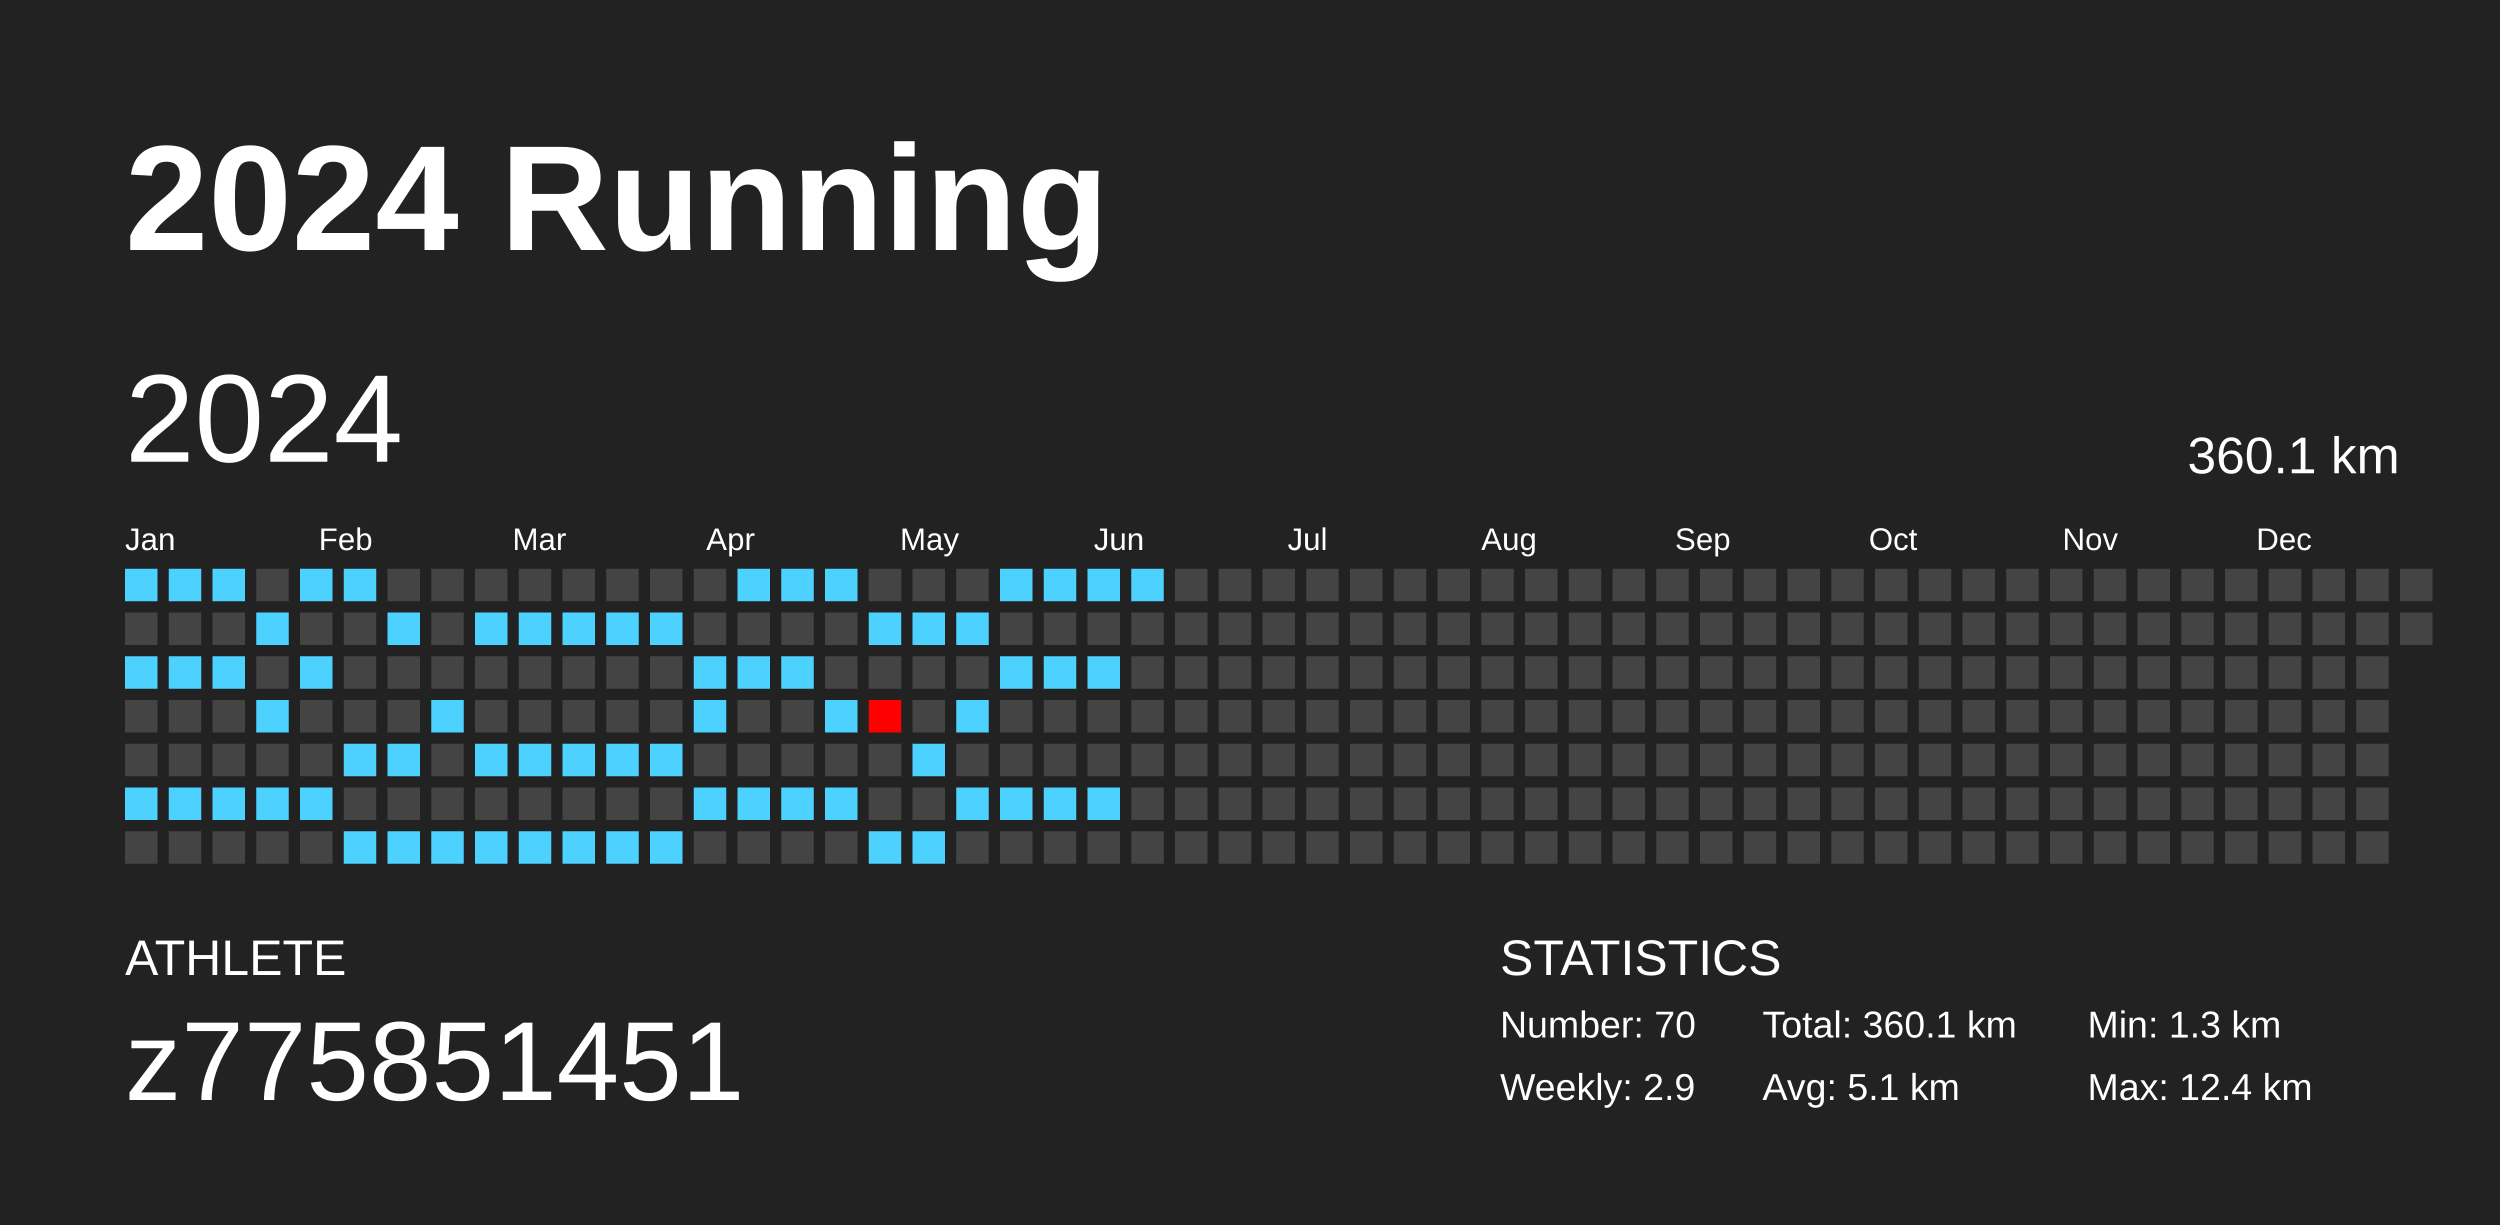
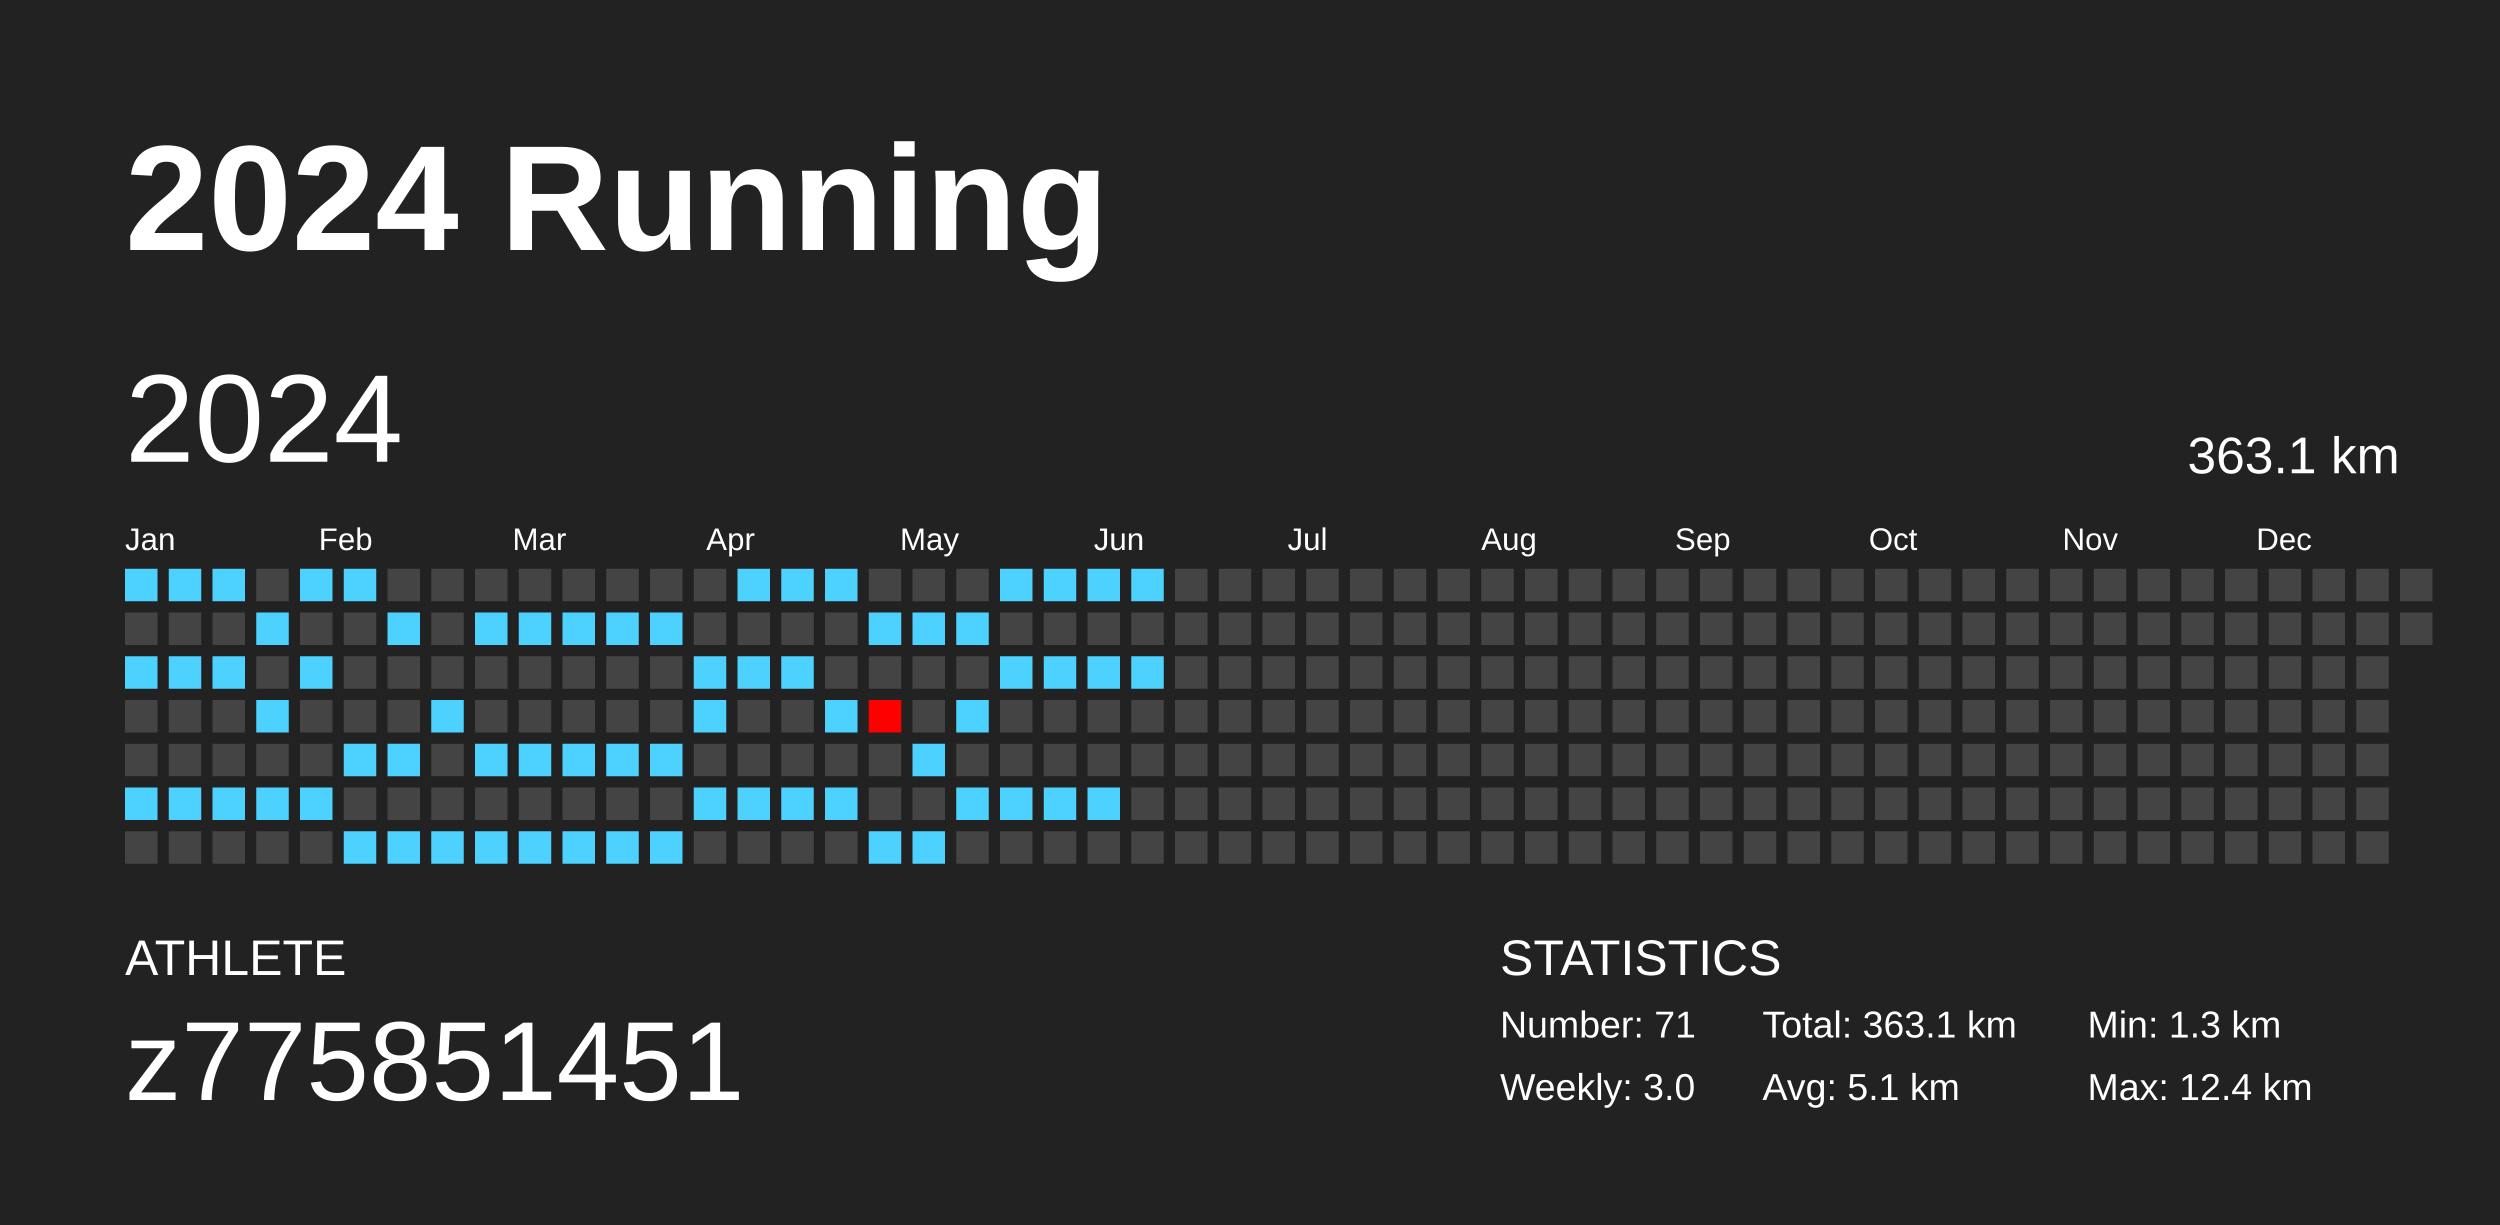
<svg xmlns="http://www.w3.org/2000/svg" baseProfile="full" height="98mm" version="1.1" viewBox="0,0,200,98" width="200mm">
  <defs />
  <rect fill="#222222" height="98" width="200" x="0" y="0" />
  <text fill="#FFFFFF" style="font-size:12px; font-family:Arial; font-weight:bold;" x="10" y="20">2024 Running</text>
  <text fill="#FFFFFF" style="font-size:4px; font-family:Arial" x="10" y="78">ATHLETE</text>
  <text fill="#FFFFFF" style="font-size:9px; font-family:Arial" x="10" y="88">z775851451</text>
  <text fill="#FFFFFF" style="font-size:4px; font-family:Arial" x="120" y="78">STATISTICS</text>
-   <text fill="#FFFFFF" style="font-size:3px; font-family:Arial" x="120" y="83">Number: 70</text>
-   <text fill="#FFFFFF" style="font-size:3px; font-family:Arial" x="120" y="88">Weekly: 2.9</text>
-   <text fill="#FFFFFF" style="font-size:3px; font-family:Arial" x="141" y="83">Total: 360.1 km</text>
+   <text fill="#FFFFFF" style="font-size:3px; font-family:Arial" x="120" y="83">Number: 71</text>
+   <text fill="#FFFFFF" style="font-size:3px; font-family:Arial" x="120" y="88">Weekly: 3.0</text>
+   <text fill="#FFFFFF" style="font-size:3px; font-family:Arial" x="141" y="83">Total: 363.1 km</text>
  <text fill="#FFFFFF" style="font-size:3px; font-family:Arial" x="141" y="88">Avg: 5.1 km</text>
  <text fill="#FFFFFF" style="font-size:3px; font-family:Arial" x="167" y="83">Min: 1.3 km</text>
  <text fill="#FFFFFF" style="font-size:3px; font-family:Arial" x="167" y="88">Max: 12.4 km</text>
  <text dominant-baseline="hanging" fill="#FFFFFF" style="font-size:10.0px; font-family:Arial;" x="10" y="30">2024</text>
-   <text dominant-baseline="hanging" fill="#FFFFFF" style="font-size:4.125px; font-family:Arial;" x="175" y="35">360.1 km</text>
+   <text dominant-baseline="hanging" fill="#FFFFFF" style="font-size:4.125px; font-family:Arial;" x="175" y="35">363.1 km</text>
  <text fill="#FFFFFF" style="font-size:2.5px; font-family:Arial" x="10.0" y="44">Jan</text>
  <text fill="#FFFFFF" style="font-size:2.5px; font-family:Arial" x="25.5" y="44">Feb</text>
  <text fill="#FFFFFF" style="font-size:2.5px; font-family:Arial" x="41.0" y="44">Mar</text>
  <text fill="#FFFFFF" style="font-size:2.5px; font-family:Arial" x="56.5" y="44">Apr</text>
  <text fill="#FFFFFF" style="font-size:2.5px; font-family:Arial" x="72.0" y="44">May</text>
  <text fill="#FFFFFF" style="font-size:2.5px; font-family:Arial" x="87.5" y="44">Jun</text>
  <text fill="#FFFFFF" style="font-size:2.5px; font-family:Arial" x="103.0" y="44">Jul</text>
  <text fill="#FFFFFF" style="font-size:2.5px; font-family:Arial" x="118.5" y="44">Aug</text>
  <text fill="#FFFFFF" style="font-size:2.5px; font-family:Arial" x="134.0" y="44">Sep</text>
  <text fill="#FFFFFF" style="font-size:2.5px; font-family:Arial" x="149.5" y="44">Oct</text>
  <text fill="#FFFFFF" style="font-size:2.5px; font-family:Arial" x="165.0" y="44">Nov</text>
  <text fill="#FFFFFF" style="font-size:2.5px; font-family:Arial" x="180.5" y="44">Dec</text>
  <rect fill="#4dd2ff" height="2.6" width="2.6" x="10.0" y="45.5" />
  <rect fill="#444444" height="2.6" width="2.6" x="10.0" y="49.0" />
  <rect fill="#4dd2ff" height="2.6" width="2.6" x="10.0" y="52.5" />
  <rect fill="#444444" height="2.6" width="2.6" x="10.0" y="56.0" />
  <rect fill="#444444" height="2.6" width="2.6" x="10.0" y="59.5" />
  <rect fill="#4dd2ff" height="2.6" width="2.6" x="10.0" y="63.0" />
  <rect fill="#444444" height="2.6" width="2.6" x="10.0" y="66.5" />
  <rect fill="#4dd2ff" height="2.6" width="2.6" x="13.5" y="45.5" />
  <rect fill="#444444" height="2.6" width="2.6" x="13.5" y="49.0" />
  <rect fill="#4dd2ff" height="2.6" width="2.6" x="13.5" y="52.5" />
  <rect fill="#444444" height="2.6" width="2.6" x="13.5" y="56.0" />
  <rect fill="#444444" height="2.6" width="2.6" x="13.5" y="59.5" />
  <rect fill="#4dd2ff" height="2.6" width="2.6" x="13.5" y="63.0" />
  <rect fill="#444444" height="2.6" width="2.6" x="13.5" y="66.5" />
  <rect fill="#4dd2ff" height="2.6" width="2.6" x="17.0" y="45.5" />
  <rect fill="#444444" height="2.6" width="2.6" x="17.0" y="49.0" />
  <rect fill="#4dd2ff" height="2.6" width="2.6" x="17.0" y="52.5" />
  <rect fill="#444444" height="2.6" width="2.6" x="17.0" y="56.0" />
  <rect fill="#444444" height="2.6" width="2.6" x="17.0" y="59.5" />
  <rect fill="#4dd2ff" height="2.6" width="2.6" x="17.0" y="63.0" />
  <rect fill="#444444" height="2.6" width="2.6" x="17.0" y="66.5" />
  <rect fill="#444444" height="2.6" width="2.6" x="20.5" y="45.5" />
  <rect fill="#4dd2ff" height="2.6" width="2.6" x="20.5" y="49.0" />
  <rect fill="#444444" height="2.6" width="2.6" x="20.5" y="52.5" />
  <rect fill="#4dd2ff" height="2.6" width="2.6" x="20.5" y="56.0" />
  <rect fill="#444444" height="2.6" width="2.6" x="20.5" y="59.5" />
  <rect fill="#4dd2ff" height="2.6" width="2.6" x="20.5" y="63.0" />
  <rect fill="#444444" height="2.6" width="2.6" x="20.5" y="66.5" />
  <rect fill="#4dd2ff" height="2.6" width="2.6" x="24.0" y="45.5" />
  <rect fill="#444444" height="2.6" width="2.6" x="24.0" y="49.0" />
  <rect fill="#4dd2ff" height="2.6" width="2.6" x="24.0" y="52.5" />
  <rect fill="#444444" height="2.6" width="2.6" x="24.0" y="56.0" />
  <rect fill="#444444" height="2.6" width="2.6" x="24.0" y="59.5" />
  <rect fill="#4dd2ff" height="2.6" width="2.6" x="24.0" y="63.0" />
  <rect fill="#444444" height="2.6" width="2.6" x="24.0" y="66.5" />
  <rect fill="#4dd2ff" height="2.6" width="2.6" x="27.5" y="45.5" />
  <rect fill="#444444" height="2.6" width="2.6" x="27.5" y="49.0" />
  <rect fill="#444444" height="2.6" width="2.6" x="27.5" y="52.5" />
  <rect fill="#444444" height="2.6" width="2.6" x="27.5" y="56.0" />
  <rect fill="#4dd2ff" height="2.6" width="2.6" x="27.5" y="59.5" />
  <rect fill="#444444" height="2.6" width="2.6" x="27.5" y="63.0" />
  <rect fill="#4dd2ff" height="2.6" width="2.6" x="27.5" y="66.5" />
  <rect fill="#444444" height="2.6" width="2.6" x="31.0" y="45.5" />
  <rect fill="#4dd2ff" height="2.6" width="2.6" x="31.0" y="49.0" />
  <rect fill="#444444" height="2.6" width="2.6" x="31.0" y="52.5" />
  <rect fill="#444444" height="2.6" width="2.6" x="31.0" y="56.0" />
  <rect fill="#4dd2ff" height="2.6" width="2.6" x="31.0" y="59.5" />
  <rect fill="#444444" height="2.6" width="2.6" x="31.0" y="63.0" />
  <rect fill="#4dd2ff" height="2.6" width="2.6" x="31.0" y="66.5" />
  <rect fill="#444444" height="2.6" width="2.6" x="34.5" y="45.5" />
  <rect fill="#444444" height="2.6" width="2.6" x="34.5" y="49.0" />
  <rect fill="#444444" height="2.6" width="2.6" x="34.5" y="52.5" />
  <rect fill="#4dd2ff" height="2.6" width="2.6" x="34.5" y="56.0" />
  <rect fill="#444444" height="2.6" width="2.6" x="34.5" y="59.5" />
  <rect fill="#444444" height="2.6" width="2.6" x="34.5" y="63.0" />
  <rect fill="#4dd2ff" height="2.6" width="2.6" x="34.5" y="66.5" />
  <rect fill="#444444" height="2.6" width="2.6" x="38.0" y="45.5" />
  <rect fill="#4dd2ff" height="2.6" width="2.6" x="38.0" y="49.0" />
  <rect fill="#444444" height="2.6" width="2.6" x="38.0" y="52.5" />
  <rect fill="#444444" height="2.6" width="2.6" x="38.0" y="56.0" />
  <rect fill="#4dd2ff" height="2.6" width="2.6" x="38.0" y="59.5" />
  <rect fill="#444444" height="2.6" width="2.6" x="38.0" y="63.0" />
  <rect fill="#4dd2ff" height="2.6" width="2.6" x="38.0" y="66.5" />
  <rect fill="#444444" height="2.6" width="2.6" x="41.5" y="45.5" />
  <rect fill="#4dd2ff" height="2.6" width="2.6" x="41.5" y="49.0" />
  <rect fill="#444444" height="2.6" width="2.6" x="41.5" y="52.5" />
  <rect fill="#444444" height="2.6" width="2.6" x="41.5" y="56.0" />
  <rect fill="#4dd2ff" height="2.6" width="2.6" x="41.5" y="59.5" />
  <rect fill="#444444" height="2.6" width="2.6" x="41.5" y="63.0" />
  <rect fill="#4dd2ff" height="2.6" width="2.6" x="41.5" y="66.5" />
  <rect fill="#444444" height="2.6" width="2.6" x="45.0" y="45.5" />
  <rect fill="#4dd2ff" height="2.6" width="2.6" x="45.0" y="49.0" />
  <rect fill="#444444" height="2.6" width="2.6" x="45.0" y="52.5" />
  <rect fill="#444444" height="2.6" width="2.6" x="45.0" y="56.0" />
  <rect fill="#4dd2ff" height="2.6" width="2.6" x="45.0" y="59.5" />
  <rect fill="#444444" height="2.6" width="2.6" x="45.0" y="63.0" />
  <rect fill="#4dd2ff" height="2.6" width="2.6" x="45.0" y="66.5" />
  <rect fill="#444444" height="2.6" width="2.6" x="48.5" y="45.5" />
  <rect fill="#4dd2ff" height="2.6" width="2.6" x="48.5" y="49.0" />
  <rect fill="#444444" height="2.6" width="2.6" x="48.5" y="52.5" />
  <rect fill="#444444" height="2.6" width="2.6" x="48.5" y="56.0" />
  <rect fill="#4dd2ff" height="2.6" width="2.6" x="48.5" y="59.5" />
  <rect fill="#444444" height="2.6" width="2.6" x="48.5" y="63.0" />
  <rect fill="#4dd2ff" height="2.6" width="2.6" x="48.5" y="66.5" />
  <rect fill="#444444" height="2.6" width="2.6" x="52.0" y="45.5" />
  <rect fill="#4dd2ff" height="2.6" width="2.6" x="52.0" y="49.0" />
  <rect fill="#444444" height="2.6" width="2.6" x="52.0" y="52.5" />
  <rect fill="#444444" height="2.6" width="2.6" x="52.0" y="56.0" />
  <rect fill="#4dd2ff" height="2.6" width="2.6" x="52.0" y="59.5" />
  <rect fill="#444444" height="2.6" width="2.6" x="52.0" y="63.0" />
  <rect fill="#4dd2ff" height="2.6" width="2.6" x="52.0" y="66.5" />
  <rect fill="#444444" height="2.6" width="2.6" x="55.5" y="45.5" />
  <rect fill="#444444" height="2.6" width="2.6" x="55.5" y="49.0" />
  <rect fill="#4dd2ff" height="2.6" width="2.6" x="55.5" y="52.5" />
  <rect fill="#4dd2ff" height="2.6" width="2.6" x="55.5" y="56.0" />
  <rect fill="#444444" height="2.6" width="2.6" x="55.5" y="59.5" />
  <rect fill="#4dd2ff" height="2.6" width="2.6" x="55.5" y="63.0" />
  <rect fill="#444444" height="2.6" width="2.6" x="55.5" y="66.5" />
  <rect fill="#4dd2ff" height="2.6" width="2.6" x="59.0" y="45.5" />
  <rect fill="#444444" height="2.6" width="2.6" x="59.0" y="49.0" />
  <rect fill="#4dd2ff" height="2.6" width="2.6" x="59.0" y="52.5" />
  <rect fill="#444444" height="2.6" width="2.6" x="59.0" y="56.0" />
  <rect fill="#444444" height="2.6" width="2.6" x="59.0" y="59.5" />
  <rect fill="#4dd2ff" height="2.6" width="2.6" x="59.0" y="63.0" />
  <rect fill="#444444" height="2.6" width="2.6" x="59.0" y="66.5" />
  <rect fill="#4dd2ff" height="2.6" width="2.6" x="62.5" y="45.5" />
  <rect fill="#444444" height="2.6" width="2.6" x="62.5" y="49.0" />
  <rect fill="#4dd2ff" height="2.6" width="2.6" x="62.5" y="52.5" />
  <rect fill="#444444" height="2.6" width="2.6" x="62.5" y="56.0" />
  <rect fill="#444444" height="2.6" width="2.6" x="62.5" y="59.5" />
  <rect fill="#4dd2ff" height="2.6" width="2.6" x="62.5" y="63.0" />
  <rect fill="#444444" height="2.6" width="2.6" x="62.5" y="66.5" />
  <rect fill="#4dd2ff" height="2.6" width="2.6" x="66.0" y="45.5" />
  <rect fill="#444444" height="2.6" width="2.6" x="66.0" y="49.0" />
  <rect fill="#444444" height="2.6" width="2.6" x="66.0" y="52.5" />
  <rect fill="#4dd2ff" height="2.6" width="2.6" x="66.0" y="56.0" />
  <rect fill="#444444" height="2.6" width="2.6" x="66.0" y="59.5" />
  <rect fill="#4dd2ff" height="2.6" width="2.6" x="66.0" y="63.0" />
  <rect fill="#444444" height="2.6" width="2.6" x="66.0" y="66.5" />
  <rect fill="#444444" height="2.6" width="2.6" x="69.5" y="45.5" />
  <rect fill="#4dd2ff" height="2.6" width="2.6" x="69.5" y="49.0" />
  <rect fill="#444444" height="2.6" width="2.6" x="69.5" y="52.5" />
  <rect fill="#ff0000" height="2.6" width="2.6" x="69.5" y="56.0" />
  <rect fill="#444444" height="2.6" width="2.6" x="69.5" y="59.5" />
  <rect fill="#444444" height="2.6" width="2.6" x="69.5" y="63.0" />
  <rect fill="#4dd2ff" height="2.6" width="2.6" x="69.5" y="66.5" />
  <rect fill="#444444" height="2.6" width="2.6" x="73.0" y="45.5" />
  <rect fill="#4dd2ff" height="2.6" width="2.6" x="73.0" y="49.0" />
  <rect fill="#444444" height="2.6" width="2.6" x="73.0" y="52.5" />
  <rect fill="#444444" height="2.6" width="2.6" x="73.0" y="56.0" />
  <rect fill="#4dd2ff" height="2.6" width="2.6" x="73.0" y="59.5" />
  <rect fill="#444444" height="2.6" width="2.6" x="73.0" y="63.0" />
  <rect fill="#4dd2ff" height="2.6" width="2.6" x="73.0" y="66.5" />
  <rect fill="#444444" height="2.6" width="2.6" x="76.5" y="45.5" />
  <rect fill="#4dd2ff" height="2.6" width="2.6" x="76.5" y="49.0" />
  <rect fill="#444444" height="2.6" width="2.6" x="76.5" y="52.5" />
  <rect fill="#4dd2ff" height="2.6" width="2.6" x="76.5" y="56.0" />
  <rect fill="#444444" height="2.6" width="2.6" x="76.5" y="59.5" />
  <rect fill="#4dd2ff" height="2.6" width="2.6" x="76.5" y="63.0" />
  <rect fill="#444444" height="2.6" width="2.6" x="76.5" y="66.5" />
  <rect fill="#4dd2ff" height="2.6" width="2.6" x="80.0" y="45.5" />
  <rect fill="#444444" height="2.6" width="2.6" x="80.0" y="49.0" />
  <rect fill="#4dd2ff" height="2.6" width="2.6" x="80.0" y="52.5" />
  <rect fill="#444444" height="2.6" width="2.6" x="80.0" y="56.0" />
  <rect fill="#444444" height="2.6" width="2.6" x="80.0" y="59.5" />
  <rect fill="#4dd2ff" height="2.6" width="2.6" x="80.0" y="63.0" />
  <rect fill="#444444" height="2.6" width="2.6" x="80.0" y="66.5" />
  <rect fill="#4dd2ff" height="2.6" width="2.6" x="83.5" y="45.5" />
  <rect fill="#444444" height="2.6" width="2.6" x="83.5" y="49.0" />
  <rect fill="#4dd2ff" height="2.6" width="2.6" x="83.5" y="52.5" />
  <rect fill="#444444" height="2.6" width="2.6" x="83.5" y="56.0" />
  <rect fill="#444444" height="2.6" width="2.6" x="83.5" y="59.5" />
  <rect fill="#4dd2ff" height="2.6" width="2.6" x="83.5" y="63.0" />
  <rect fill="#444444" height="2.6" width="2.6" x="83.5" y="66.5" />
  <rect fill="#4dd2ff" height="2.6" width="2.6" x="87.0" y="45.5" />
  <rect fill="#444444" height="2.6" width="2.6" x="87.0" y="49.0" />
  <rect fill="#4dd2ff" height="2.6" width="2.6" x="87.0" y="52.5" />
  <rect fill="#444444" height="2.6" width="2.6" x="87.0" y="56.0" />
  <rect fill="#444444" height="2.6" width="2.6" x="87.0" y="59.5" />
  <rect fill="#4dd2ff" height="2.6" width="2.6" x="87.0" y="63.0" />
  <rect fill="#444444" height="2.6" width="2.6" x="87.0" y="66.5" />
  <rect fill="#4dd2ff" height="2.6" width="2.6" x="90.5" y="45.5" />
  <rect fill="#444444" height="2.6" width="2.6" x="90.5" y="49.0" />
-   <rect fill="#444444" height="2.6" width="2.6" x="90.5" y="52.5" />
+   <rect fill="#4dd2ff" height="2.6" width="2.6" x="90.5" y="52.5" />
  <rect fill="#444444" height="2.6" width="2.6" x="90.5" y="56.0" />
  <rect fill="#444444" height="2.6" width="2.6" x="90.5" y="59.5" />
  <rect fill="#444444" height="2.6" width="2.6" x="90.5" y="63.0" />
  <rect fill="#444444" height="2.6" width="2.6" x="90.5" y="66.5" />
  <rect fill="#444444" height="2.6" width="2.6" x="94.0" y="45.5" />
  <rect fill="#444444" height="2.6" width="2.6" x="94.0" y="49.0" />
  <rect fill="#444444" height="2.6" width="2.6" x="94.0" y="52.5" />
  <rect fill="#444444" height="2.6" width="2.6" x="94.0" y="56.0" />
  <rect fill="#444444" height="2.6" width="2.6" x="94.0" y="59.5" />
  <rect fill="#444444" height="2.6" width="2.6" x="94.0" y="63.0" />
  <rect fill="#444444" height="2.6" width="2.6" x="94.0" y="66.5" />
  <rect fill="#444444" height="2.6" width="2.6" x="97.5" y="45.5" />
  <rect fill="#444444" height="2.6" width="2.6" x="97.5" y="49.0" />
  <rect fill="#444444" height="2.6" width="2.6" x="97.5" y="52.5" />
  <rect fill="#444444" height="2.6" width="2.6" x="97.5" y="56.0" />
  <rect fill="#444444" height="2.6" width="2.6" x="97.5" y="59.5" />
  <rect fill="#444444" height="2.6" width="2.6" x="97.5" y="63.0" />
  <rect fill="#444444" height="2.6" width="2.6" x="97.5" y="66.5" />
  <rect fill="#444444" height="2.6" width="2.6" x="101.0" y="45.5" />
  <rect fill="#444444" height="2.6" width="2.6" x="101.0" y="49.0" />
  <rect fill="#444444" height="2.6" width="2.6" x="101.0" y="52.5" />
  <rect fill="#444444" height="2.6" width="2.6" x="101.0" y="56.0" />
  <rect fill="#444444" height="2.6" width="2.6" x="101.0" y="59.5" />
  <rect fill="#444444" height="2.6" width="2.6" x="101.0" y="63.0" />
  <rect fill="#444444" height="2.6" width="2.6" x="101.0" y="66.5" />
  <rect fill="#444444" height="2.6" width="2.6" x="104.5" y="45.5" />
  <rect fill="#444444" height="2.6" width="2.6" x="104.5" y="49.0" />
  <rect fill="#444444" height="2.6" width="2.6" x="104.5" y="52.5" />
  <rect fill="#444444" height="2.6" width="2.6" x="104.5" y="56.0" />
  <rect fill="#444444" height="2.6" width="2.6" x="104.5" y="59.5" />
  <rect fill="#444444" height="2.6" width="2.6" x="104.5" y="63.0" />
  <rect fill="#444444" height="2.6" width="2.6" x="104.5" y="66.5" />
  <rect fill="#444444" height="2.6" width="2.6" x="108.0" y="45.5" />
  <rect fill="#444444" height="2.6" width="2.6" x="108.0" y="49.0" />
  <rect fill="#444444" height="2.6" width="2.6" x="108.0" y="52.5" />
  <rect fill="#444444" height="2.6" width="2.6" x="108.0" y="56.0" />
  <rect fill="#444444" height="2.6" width="2.6" x="108.0" y="59.5" />
  <rect fill="#444444" height="2.6" width="2.6" x="108.0" y="63.0" />
  <rect fill="#444444" height="2.6" width="2.6" x="108.0" y="66.5" />
  <rect fill="#444444" height="2.6" width="2.6" x="111.5" y="45.5" />
  <rect fill="#444444" height="2.6" width="2.6" x="111.5" y="49.0" />
  <rect fill="#444444" height="2.6" width="2.6" x="111.5" y="52.5" />
  <rect fill="#444444" height="2.6" width="2.6" x="111.5" y="56.0" />
  <rect fill="#444444" height="2.6" width="2.6" x="111.5" y="59.5" />
  <rect fill="#444444" height="2.6" width="2.6" x="111.5" y="63.0" />
  <rect fill="#444444" height="2.6" width="2.6" x="111.5" y="66.5" />
  <rect fill="#444444" height="2.6" width="2.6" x="115.0" y="45.5" />
  <rect fill="#444444" height="2.6" width="2.6" x="115.0" y="49.0" />
  <rect fill="#444444" height="2.6" width="2.6" x="115.0" y="52.5" />
  <rect fill="#444444" height="2.6" width="2.6" x="115.0" y="56.0" />
  <rect fill="#444444" height="2.6" width="2.6" x="115.0" y="59.5" />
  <rect fill="#444444" height="2.6" width="2.6" x="115.0" y="63.0" />
  <rect fill="#444444" height="2.6" width="2.6" x="115.0" y="66.5" />
  <rect fill="#444444" height="2.6" width="2.6" x="118.5" y="45.5" />
  <rect fill="#444444" height="2.6" width="2.6" x="118.5" y="49.0" />
  <rect fill="#444444" height="2.6" width="2.6" x="118.5" y="52.5" />
  <rect fill="#444444" height="2.6" width="2.6" x="118.5" y="56.0" />
  <rect fill="#444444" height="2.6" width="2.6" x="118.5" y="59.5" />
  <rect fill="#444444" height="2.6" width="2.6" x="118.5" y="63.0" />
  <rect fill="#444444" height="2.6" width="2.6" x="118.5" y="66.5" />
  <rect fill="#444444" height="2.6" width="2.6" x="122.0" y="45.5" />
  <rect fill="#444444" height="2.6" width="2.6" x="122.0" y="49.0" />
  <rect fill="#444444" height="2.6" width="2.6" x="122.0" y="52.5" />
  <rect fill="#444444" height="2.6" width="2.6" x="122.0" y="56.0" />
  <rect fill="#444444" height="2.6" width="2.6" x="122.0" y="59.5" />
  <rect fill="#444444" height="2.6" width="2.6" x="122.0" y="63.0" />
  <rect fill="#444444" height="2.6" width="2.6" x="122.0" y="66.5" />
  <rect fill="#444444" height="2.6" width="2.6" x="125.5" y="45.5" />
  <rect fill="#444444" height="2.6" width="2.6" x="125.5" y="49.0" />
  <rect fill="#444444" height="2.6" width="2.6" x="125.5" y="52.5" />
  <rect fill="#444444" height="2.6" width="2.6" x="125.5" y="56.0" />
  <rect fill="#444444" height="2.6" width="2.6" x="125.5" y="59.5" />
  <rect fill="#444444" height="2.6" width="2.6" x="125.5" y="63.0" />
  <rect fill="#444444" height="2.6" width="2.6" x="125.5" y="66.5" />
  <rect fill="#444444" height="2.6" width="2.6" x="129.0" y="45.5" />
  <rect fill="#444444" height="2.6" width="2.6" x="129.0" y="49.0" />
  <rect fill="#444444" height="2.6" width="2.6" x="129.0" y="52.5" />
  <rect fill="#444444" height="2.6" width="2.6" x="129.0" y="56.0" />
  <rect fill="#444444" height="2.6" width="2.6" x="129.0" y="59.5" />
  <rect fill="#444444" height="2.6" width="2.6" x="129.0" y="63.0" />
  <rect fill="#444444" height="2.6" width="2.6" x="129.0" y="66.5" />
  <rect fill="#444444" height="2.6" width="2.6" x="132.5" y="45.5" />
  <rect fill="#444444" height="2.6" width="2.6" x="132.5" y="49.0" />
  <rect fill="#444444" height="2.6" width="2.6" x="132.5" y="52.5" />
  <rect fill="#444444" height="2.6" width="2.6" x="132.5" y="56.0" />
  <rect fill="#444444" height="2.6" width="2.6" x="132.5" y="59.5" />
  <rect fill="#444444" height="2.6" width="2.6" x="132.5" y="63.0" />
  <rect fill="#444444" height="2.6" width="2.6" x="132.5" y="66.5" />
  <rect fill="#444444" height="2.6" width="2.6" x="136.0" y="45.5" />
  <rect fill="#444444" height="2.6" width="2.6" x="136.0" y="49.0" />
  <rect fill="#444444" height="2.6" width="2.6" x="136.0" y="52.5" />
  <rect fill="#444444" height="2.6" width="2.6" x="136.0" y="56.0" />
  <rect fill="#444444" height="2.6" width="2.6" x="136.0" y="59.5" />
  <rect fill="#444444" height="2.6" width="2.6" x="136.0" y="63.0" />
  <rect fill="#444444" height="2.6" width="2.6" x="136.0" y="66.5" />
  <rect fill="#444444" height="2.6" width="2.6" x="139.5" y="45.5" />
  <rect fill="#444444" height="2.6" width="2.6" x="139.5" y="49.0" />
  <rect fill="#444444" height="2.6" width="2.6" x="139.5" y="52.5" />
  <rect fill="#444444" height="2.6" width="2.6" x="139.5" y="56.0" />
  <rect fill="#444444" height="2.6" width="2.6" x="139.5" y="59.5" />
  <rect fill="#444444" height="2.6" width="2.6" x="139.5" y="63.0" />
  <rect fill="#444444" height="2.6" width="2.6" x="139.5" y="66.5" />
  <rect fill="#444444" height="2.6" width="2.6" x="143.0" y="45.5" />
  <rect fill="#444444" height="2.6" width="2.6" x="143.0" y="49.0" />
  <rect fill="#444444" height="2.6" width="2.6" x="143.0" y="52.5" />
  <rect fill="#444444" height="2.6" width="2.6" x="143.0" y="56.0" />
  <rect fill="#444444" height="2.6" width="2.6" x="143.0" y="59.5" />
  <rect fill="#444444" height="2.6" width="2.6" x="143.0" y="63.0" />
  <rect fill="#444444" height="2.6" width="2.6" x="143.0" y="66.5" />
  <rect fill="#444444" height="2.6" width="2.6" x="146.5" y="45.5" />
  <rect fill="#444444" height="2.6" width="2.6" x="146.5" y="49.0" />
  <rect fill="#444444" height="2.6" width="2.6" x="146.5" y="52.5" />
  <rect fill="#444444" height="2.6" width="2.6" x="146.5" y="56.0" />
  <rect fill="#444444" height="2.6" width="2.6" x="146.5" y="59.5" />
  <rect fill="#444444" height="2.6" width="2.6" x="146.5" y="63.0" />
  <rect fill="#444444" height="2.6" width="2.6" x="146.5" y="66.5" />
  <rect fill="#444444" height="2.6" width="2.6" x="150.0" y="45.5" />
  <rect fill="#444444" height="2.6" width="2.6" x="150.0" y="49.0" />
  <rect fill="#444444" height="2.6" width="2.6" x="150.0" y="52.5" />
  <rect fill="#444444" height="2.6" width="2.6" x="150.0" y="56.0" />
  <rect fill="#444444" height="2.6" width="2.6" x="150.0" y="59.5" />
  <rect fill="#444444" height="2.6" width="2.6" x="150.0" y="63.0" />
  <rect fill="#444444" height="2.6" width="2.6" x="150.0" y="66.5" />
  <rect fill="#444444" height="2.6" width="2.6" x="153.5" y="45.5" />
  <rect fill="#444444" height="2.6" width="2.6" x="153.5" y="49.0" />
  <rect fill="#444444" height="2.6" width="2.6" x="153.5" y="52.5" />
  <rect fill="#444444" height="2.6" width="2.6" x="153.5" y="56.0" />
  <rect fill="#444444" height="2.6" width="2.6" x="153.5" y="59.5" />
  <rect fill="#444444" height="2.6" width="2.6" x="153.5" y="63.0" />
  <rect fill="#444444" height="2.6" width="2.6" x="153.5" y="66.5" />
  <rect fill="#444444" height="2.6" width="2.6" x="157.0" y="45.5" />
  <rect fill="#444444" height="2.6" width="2.6" x="157.0" y="49.0" />
  <rect fill="#444444" height="2.6" width="2.6" x="157.0" y="52.5" />
  <rect fill="#444444" height="2.6" width="2.6" x="157.0" y="56.0" />
  <rect fill="#444444" height="2.6" width="2.6" x="157.0" y="59.5" />
  <rect fill="#444444" height="2.6" width="2.6" x="157.0" y="63.0" />
  <rect fill="#444444" height="2.6" width="2.6" x="157.0" y="66.5" />
  <rect fill="#444444" height="2.6" width="2.6" x="160.5" y="45.5" />
  <rect fill="#444444" height="2.6" width="2.6" x="160.5" y="49.0" />
  <rect fill="#444444" height="2.6" width="2.6" x="160.5" y="52.5" />
  <rect fill="#444444" height="2.6" width="2.6" x="160.5" y="56.0" />
  <rect fill="#444444" height="2.6" width="2.6" x="160.5" y="59.5" />
  <rect fill="#444444" height="2.6" width="2.6" x="160.5" y="63.0" />
  <rect fill="#444444" height="2.6" width="2.6" x="160.5" y="66.5" />
  <rect fill="#444444" height="2.6" width="2.6" x="164.0" y="45.5" />
  <rect fill="#444444" height="2.6" width="2.6" x="164.0" y="49.0" />
  <rect fill="#444444" height="2.6" width="2.6" x="164.0" y="52.5" />
  <rect fill="#444444" height="2.6" width="2.6" x="164.0" y="56.0" />
  <rect fill="#444444" height="2.6" width="2.6" x="164.0" y="59.5" />
  <rect fill="#444444" height="2.6" width="2.6" x="164.0" y="63.0" />
  <rect fill="#444444" height="2.6" width="2.6" x="164.0" y="66.5" />
  <rect fill="#444444" height="2.6" width="2.6" x="167.5" y="45.5" />
  <rect fill="#444444" height="2.6" width="2.6" x="167.5" y="49.0" />
  <rect fill="#444444" height="2.6" width="2.6" x="167.5" y="52.5" />
  <rect fill="#444444" height="2.6" width="2.6" x="167.5" y="56.0" />
  <rect fill="#444444" height="2.6" width="2.6" x="167.5" y="59.5" />
  <rect fill="#444444" height="2.6" width="2.6" x="167.5" y="63.0" />
  <rect fill="#444444" height="2.6" width="2.6" x="167.5" y="66.5" />
  <rect fill="#444444" height="2.6" width="2.6" x="171.0" y="45.5" />
  <rect fill="#444444" height="2.6" width="2.6" x="171.0" y="49.0" />
  <rect fill="#444444" height="2.6" width="2.6" x="171.0" y="52.5" />
  <rect fill="#444444" height="2.6" width="2.6" x="171.0" y="56.0" />
  <rect fill="#444444" height="2.6" width="2.6" x="171.0" y="59.5" />
  <rect fill="#444444" height="2.6" width="2.6" x="171.0" y="63.0" />
  <rect fill="#444444" height="2.6" width="2.6" x="171.0" y="66.5" />
  <rect fill="#444444" height="2.6" width="2.6" x="174.5" y="45.5" />
  <rect fill="#444444" height="2.6" width="2.6" x="174.5" y="49.0" />
  <rect fill="#444444" height="2.6" width="2.6" x="174.5" y="52.5" />
  <rect fill="#444444" height="2.6" width="2.6" x="174.5" y="56.0" />
  <rect fill="#444444" height="2.6" width="2.6" x="174.5" y="59.5" />
  <rect fill="#444444" height="2.6" width="2.6" x="174.5" y="63.0" />
  <rect fill="#444444" height="2.6" width="2.6" x="174.5" y="66.5" />
  <rect fill="#444444" height="2.6" width="2.6" x="178.0" y="45.5" />
  <rect fill="#444444" height="2.6" width="2.6" x="178.0" y="49.0" />
  <rect fill="#444444" height="2.6" width="2.6" x="178.0" y="52.5" />
  <rect fill="#444444" height="2.6" width="2.6" x="178.0" y="56.0" />
  <rect fill="#444444" height="2.6" width="2.6" x="178.0" y="59.5" />
  <rect fill="#444444" height="2.6" width="2.6" x="178.0" y="63.0" />
  <rect fill="#444444" height="2.6" width="2.6" x="178.0" y="66.5" />
  <rect fill="#444444" height="2.6" width="2.6" x="181.5" y="45.5" />
  <rect fill="#444444" height="2.6" width="2.6" x="181.5" y="49.0" />
  <rect fill="#444444" height="2.6" width="2.6" x="181.5" y="52.5" />
  <rect fill="#444444" height="2.6" width="2.6" x="181.5" y="56.0" />
  <rect fill="#444444" height="2.6" width="2.6" x="181.5" y="59.5" />
  <rect fill="#444444" height="2.6" width="2.6" x="181.5" y="63.0" />
  <rect fill="#444444" height="2.6" width="2.6" x="181.5" y="66.5" />
  <rect fill="#444444" height="2.6" width="2.6" x="185.0" y="45.5" />
  <rect fill="#444444" height="2.6" width="2.6" x="185.0" y="49.0" />
  <rect fill="#444444" height="2.6" width="2.6" x="185.0" y="52.5" />
  <rect fill="#444444" height="2.6" width="2.6" x="185.0" y="56.0" />
  <rect fill="#444444" height="2.6" width="2.6" x="185.0" y="59.5" />
  <rect fill="#444444" height="2.6" width="2.6" x="185.0" y="63.0" />
  <rect fill="#444444" height="2.6" width="2.6" x="185.0" y="66.5" />
  <rect fill="#444444" height="2.6" width="2.6" x="188.5" y="45.5" />
  <rect fill="#444444" height="2.6" width="2.6" x="188.5" y="49.0" />
  <rect fill="#444444" height="2.6" width="2.6" x="188.5" y="52.5" />
  <rect fill="#444444" height="2.6" width="2.6" x="188.5" y="56.0" />
  <rect fill="#444444" height="2.6" width="2.6" x="188.5" y="59.5" />
  <rect fill="#444444" height="2.6" width="2.6" x="188.5" y="63.0" />
  <rect fill="#444444" height="2.6" width="2.6" x="188.5" y="66.5" />
  <rect fill="#444444" height="2.6" width="2.6" x="192.0" y="45.5" />
  <rect fill="#444444" height="2.6" width="2.6" x="192.0" y="49.0" />
</svg>
